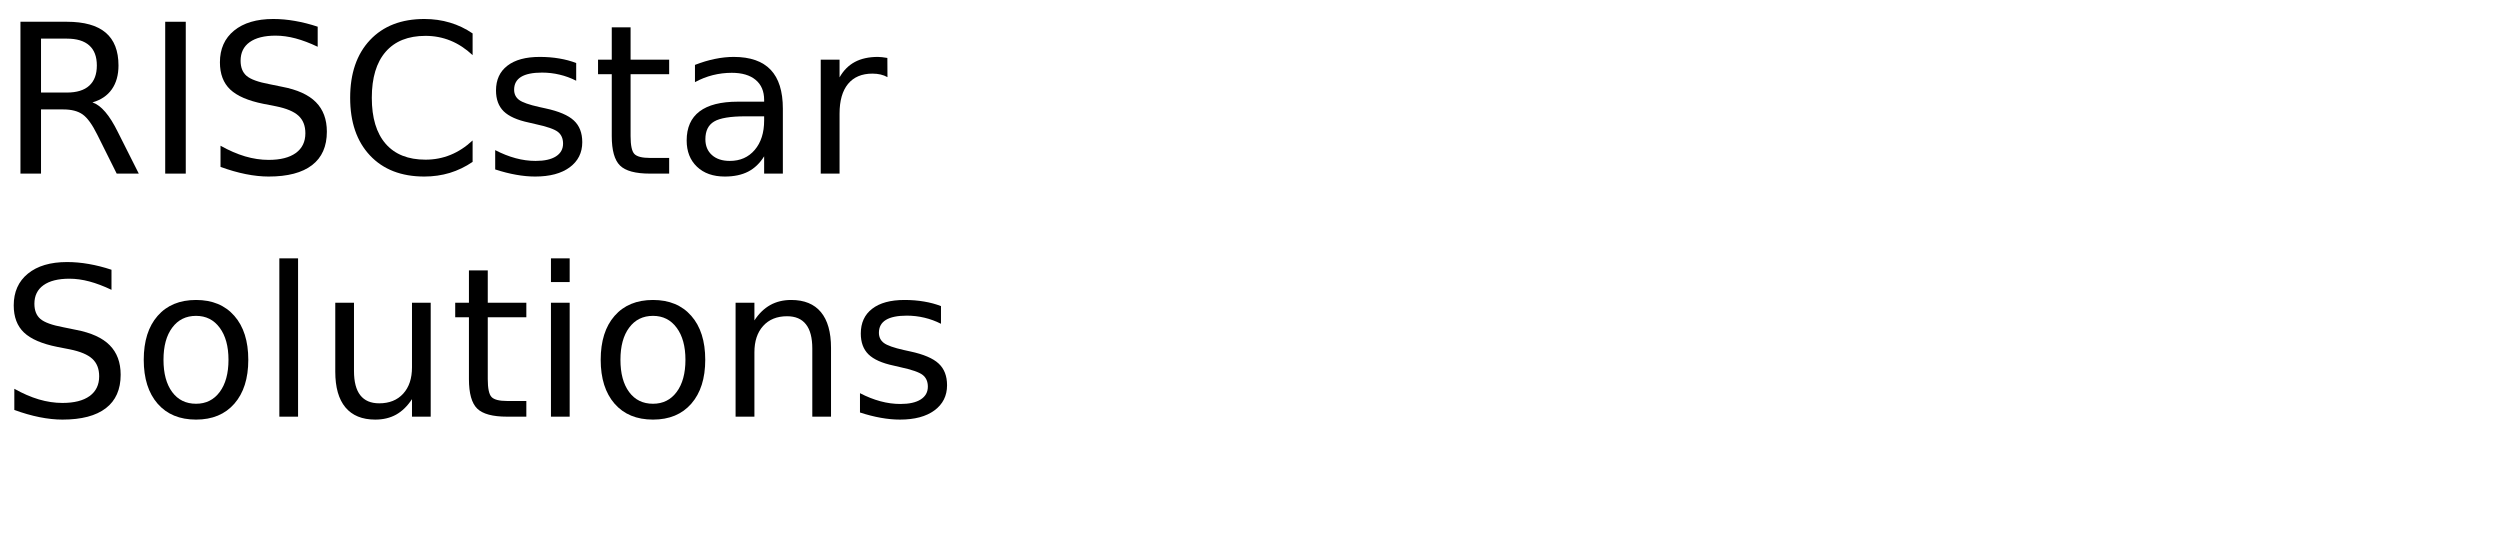
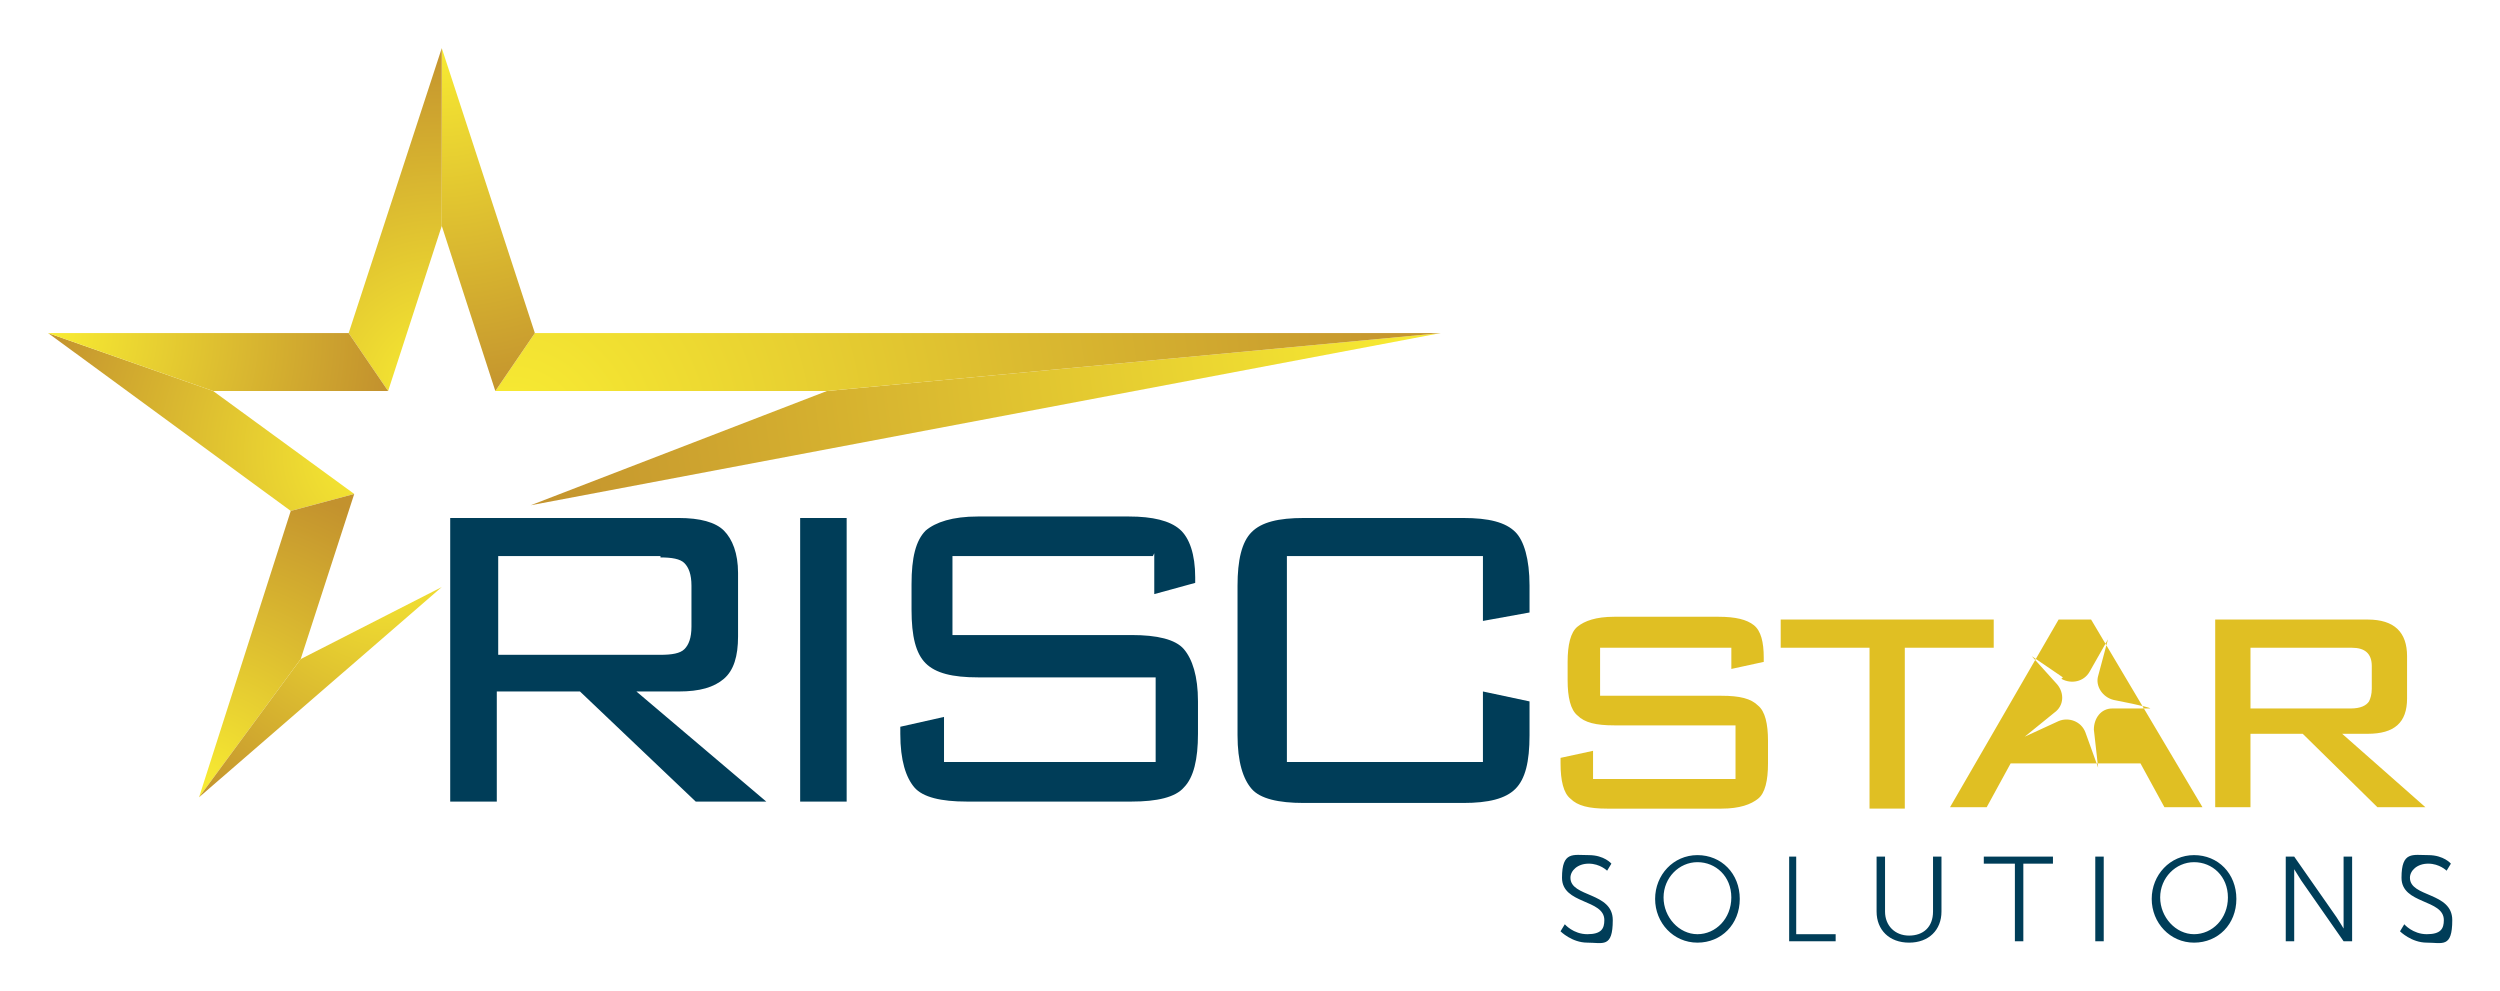
- <svg xmlns="http://www.w3.org/2000/svg" xmlns:xlink="http://www.w3.org/1999/xlink" width="720" height="160" viewBox="0 0 720 160">
+ <svg xmlns="http://www.w3.org/2000/svg" role="img" viewBox="-3.41 -3.41 177.19 70.19">
  <defs>
-     <g>
-       <g id="glyph-0-0">
-         <path d="M 26.625 -20.516 C 27.895 -20.078 29.129 -19.156 30.328 -17.75 C 31.535 -16.344 32.742 -14.41 33.953 -11.953 L 39.969 0 L 33.609 0 L 28.016 -11.219 C 26.566 -14.145 25.16 -16.086 23.797 -17.047 C 22.441 -18.004 20.594 -18.484 18.25 -18.484 L 11.812 -18.484 L 11.812 0 L 5.891 0 L 5.891 -43.734 L 19.25 -43.734 C 24.25 -43.734 27.977 -42.688 30.438 -40.594 C 32.895 -38.508 34.125 -35.359 34.125 -31.141 C 34.125 -28.391 33.484 -26.102 32.203 -24.281 C 30.93 -22.469 29.07 -21.211 26.625 -20.516 Z M 11.812 -38.875 L 11.812 -23.344 L 19.25 -23.344 C 22.102 -23.344 24.254 -24.004 25.703 -25.328 C 27.16 -26.648 27.891 -28.586 27.891 -31.141 C 27.891 -33.703 27.16 -35.629 25.703 -36.922 C 24.254 -38.223 22.102 -38.875 19.25 -38.875 Z M 11.812 -38.875 " />
-       </g>
-       <g id="glyph-0-1">
-         <path d="M 5.891 -43.734 L 11.812 -43.734 L 11.812 0 L 5.891 0 Z M 5.891 -43.734 " />
-       </g>
-       <g id="glyph-0-2">
-         <path d="M 32.109 -42.312 L 32.109 -36.531 C 29.859 -37.602 27.738 -38.406 25.75 -38.938 C 23.758 -39.469 21.836 -39.734 19.984 -39.734 C 16.754 -39.734 14.266 -39.109 12.516 -37.859 C 10.773 -36.609 9.906 -34.828 9.906 -32.516 C 9.906 -30.586 10.484 -29.129 11.641 -28.141 C 12.805 -27.148 15.008 -26.352 18.25 -25.75 L 21.828 -25.016 C 26.242 -24.18 29.5 -22.703 31.594 -20.578 C 33.695 -18.461 34.75 -15.629 34.75 -12.078 C 34.75 -7.836 33.328 -4.625 30.484 -2.438 C 27.641 -0.25 23.473 0.844 17.984 0.844 C 15.922 0.844 13.719 0.609 11.375 0.141 C 9.039 -0.328 6.625 -1.02 4.125 -1.938 L 4.125 -8.031 C 6.531 -6.676 8.883 -5.656 11.188 -4.969 C 13.5 -4.289 15.766 -3.953 17.984 -3.953 C 21.367 -3.953 23.977 -4.613 25.812 -5.938 C 27.645 -7.27 28.562 -9.164 28.562 -11.625 C 28.562 -13.781 27.898 -15.461 26.578 -16.672 C 25.266 -17.879 23.102 -18.785 20.094 -19.391 L 16.5 -20.094 C 12.082 -20.977 8.883 -22.359 6.906 -24.234 C 4.938 -26.109 3.953 -28.711 3.953 -32.047 C 3.953 -35.922 5.312 -38.969 8.031 -41.188 C 10.758 -43.414 14.52 -44.531 19.312 -44.531 C 21.363 -44.531 23.453 -44.344 25.578 -43.969 C 27.703 -43.602 29.879 -43.051 32.109 -42.312 Z M 32.109 -42.312 " />
-       </g>
-       <g id="glyph-0-3">
-         <path d="M 38.641 -40.375 L 38.641 -34.125 C 36.648 -35.988 34.523 -37.379 32.266 -38.297 C 30.016 -39.211 27.617 -39.672 25.078 -39.672 C 20.078 -39.672 16.25 -38.141 13.594 -35.078 C 10.938 -32.023 9.609 -27.609 9.609 -21.828 C 9.609 -16.066 10.938 -11.656 13.594 -8.594 C 16.25 -5.539 20.078 -4.016 25.078 -4.016 C 27.617 -4.016 30.016 -4.473 32.266 -5.391 C 34.523 -6.305 36.648 -7.691 38.641 -9.547 L 38.641 -3.375 C 36.566 -1.969 34.375 -0.91 32.062 -0.203 C 29.75 0.492 27.305 0.844 24.734 0.844 C 18.109 0.844 12.891 -1.18 9.078 -5.234 C 5.273 -9.285 3.375 -14.816 3.375 -21.828 C 3.375 -28.859 5.273 -34.398 9.078 -38.453 C 12.891 -42.504 18.109 -44.531 24.734 -44.531 C 27.348 -44.531 29.812 -44.18 32.125 -43.484 C 34.438 -42.797 36.609 -41.758 38.641 -40.375 Z M 38.641 -40.375 " />
-       </g>
-       <g id="glyph-0-4">
-         <path d="M 26.578 -31.844 L 26.578 -26.75 C 25.047 -27.531 23.457 -28.113 21.812 -28.5 C 20.176 -28.895 18.484 -29.094 16.734 -29.094 C 14.055 -29.094 12.047 -28.68 10.703 -27.859 C 9.367 -27.035 8.703 -25.805 8.703 -24.172 C 8.703 -22.922 9.18 -21.938 10.141 -21.219 C 11.098 -20.508 13.02 -19.832 15.906 -19.188 L 17.75 -18.781 C 21.582 -17.957 24.301 -16.797 25.906 -15.297 C 27.52 -13.805 28.328 -11.723 28.328 -9.047 C 28.328 -6.004 27.117 -3.594 24.703 -1.812 C 22.297 -0.039 18.984 0.844 14.766 0.844 C 13.004 0.844 11.172 0.672 9.266 0.328 C 7.367 -0.004 5.363 -0.516 3.25 -1.203 L 3.25 -6.766 C 5.238 -5.734 7.203 -4.957 9.141 -4.438 C 11.078 -3.914 12.992 -3.656 14.891 -3.656 C 17.422 -3.656 19.367 -4.086 20.734 -4.953 C 22.109 -5.828 22.797 -7.055 22.797 -8.641 C 22.797 -10.109 22.301 -11.234 21.312 -12.016 C 20.32 -12.797 18.16 -13.547 14.828 -14.266 L 12.953 -14.703 C 9.609 -15.41 7.191 -16.488 5.703 -17.938 C 4.223 -19.395 3.484 -21.395 3.484 -23.938 C 3.484 -27.02 4.578 -29.398 6.766 -31.078 C 8.953 -32.766 12.055 -33.609 16.078 -33.609 C 18.078 -33.609 19.953 -33.457 21.703 -33.156 C 23.461 -32.863 25.086 -32.426 26.578 -31.844 Z M 26.578 -31.844 " />
-       </g>
-       <g id="glyph-0-5">
-         <path d="M 10.984 -42.125 L 10.984 -32.812 L 22.094 -32.812 L 22.094 -28.625 L 10.984 -28.625 L 10.984 -10.812 C 10.984 -8.133 11.348 -6.414 12.078 -5.656 C 12.816 -4.895 14.305 -4.516 16.547 -4.516 L 22.094 -4.516 L 22.094 0 L 16.547 0 C 12.391 0 9.52 -0.773 7.938 -2.328 C 6.352 -3.879 5.562 -6.707 5.562 -10.812 L 5.562 -28.625 L 1.609 -28.625 L 1.609 -32.812 L 5.562 -32.812 L 5.562 -42.125 Z M 10.984 -42.125 " />
-       </g>
-       <g id="glyph-0-6">
-         <path d="M 20.562 -16.5 C 16.207 -16.5 13.191 -16 11.516 -15 C 9.836 -14 9 -12.301 9 -9.906 C 9 -7.988 9.629 -6.469 10.891 -5.344 C 12.148 -4.219 13.863 -3.656 16.031 -3.656 C 19.02 -3.656 21.414 -4.711 23.219 -6.828 C 25.02 -8.953 25.922 -11.773 25.922 -15.297 L 25.922 -16.5 Z M 31.312 -18.719 L 31.312 0 L 25.922 0 L 25.922 -4.984 C 24.691 -2.992 23.16 -1.523 21.328 -0.578 C 19.492 0.367 17.25 0.844 14.594 0.844 C 11.227 0.844 8.555 -0.098 6.578 -1.984 C 4.598 -3.867 3.609 -6.391 3.609 -9.547 C 3.609 -13.242 4.844 -16.031 7.312 -17.906 C 9.781 -19.781 13.469 -20.719 18.375 -20.719 L 25.922 -20.719 L 25.922 -21.234 C 25.922 -23.723 25.102 -25.645 23.469 -27 C 21.844 -28.352 19.555 -29.031 16.609 -29.031 C 14.734 -29.031 12.906 -28.805 11.125 -28.359 C 9.352 -27.91 7.645 -27.238 6 -26.344 L 6 -31.312 C 7.977 -32.082 9.895 -32.656 11.75 -33.031 C 13.602 -33.414 15.41 -33.609 17.172 -33.609 C 21.91 -33.609 25.453 -32.375 27.797 -29.906 C 30.141 -27.445 31.312 -23.719 31.312 -18.719 Z M 31.312 -18.719 " />
-       </g>
-       <g id="glyph-0-7">
-         <path d="M 24.672 -27.781 C 24.066 -28.125 23.406 -28.379 22.688 -28.547 C 21.977 -28.711 21.191 -28.797 20.328 -28.797 C 17.285 -28.797 14.945 -27.805 13.312 -25.828 C 11.688 -23.848 10.875 -21 10.875 -17.281 L 10.875 0 L 5.453 0 L 5.453 -32.812 L 10.875 -32.812 L 10.875 -27.719 C 12 -29.707 13.469 -31.188 15.281 -32.156 C 17.102 -33.125 19.316 -33.609 21.922 -33.609 C 22.285 -33.609 22.691 -33.582 23.141 -33.531 C 23.586 -33.477 24.086 -33.406 24.641 -33.312 Z M 24.672 -27.781 " />
-       </g>
-       <g id="glyph-0-8">
-         <path d="M 18.375 -29.031 C 15.477 -29.031 13.191 -27.898 11.516 -25.641 C 9.836 -23.391 9 -20.301 9 -16.375 C 9 -12.445 9.832 -9.352 11.5 -7.094 C 13.164 -4.844 15.457 -3.719 18.375 -3.719 C 21.238 -3.719 23.508 -4.848 25.188 -7.109 C 26.875 -9.379 27.719 -12.469 27.719 -16.375 C 27.719 -20.258 26.875 -23.336 25.188 -25.609 C 23.508 -27.891 21.238 -29.031 18.375 -29.031 Z M 18.375 -33.609 C 23.062 -33.609 26.738 -32.082 29.406 -29.031 C 32.082 -25.988 33.422 -21.77 33.422 -16.375 C 33.422 -11.008 32.082 -6.797 29.406 -3.734 C 26.738 -0.68 23.062 0.844 18.375 0.844 C 13.664 0.844 9.977 -0.68 7.312 -3.734 C 4.645 -6.797 3.312 -11.008 3.312 -16.375 C 3.312 -21.77 4.645 -25.988 7.312 -29.031 C 9.977 -32.082 13.664 -33.609 18.375 -33.609 Z M 18.375 -33.609 " />
-       </g>
-       <g id="glyph-0-9">
-         <path d="M 5.656 -45.594 L 11.047 -45.594 L 11.047 0 L 5.656 0 Z M 5.656 -45.594 " />
-       </g>
-       <g id="glyph-0-10">
-         <path d="M 5.094 -12.953 L 5.094 -32.812 L 10.484 -32.812 L 10.484 -13.156 C 10.484 -10.051 11.086 -7.723 12.297 -6.172 C 13.516 -4.617 15.332 -3.844 17.75 -3.844 C 20.664 -3.844 22.969 -4.77 24.656 -6.625 C 26.344 -8.477 27.188 -11.004 27.188 -14.203 L 27.188 -32.812 L 32.578 -32.812 L 32.578 0 L 27.188 0 L 27.188 -5.047 C 25.875 -3.047 24.352 -1.562 22.625 -0.594 C 20.906 0.363 18.898 0.844 16.609 0.844 C 12.836 0.844 9.973 -0.328 8.016 -2.672 C 6.066 -5.016 5.094 -8.441 5.094 -12.953 Z M 18.656 -33.609 Z M 18.656 -33.609 " />
-       </g>
-       <g id="glyph-0-11">
-         <path d="M 5.656 -32.812 L 11.047 -32.812 L 11.047 0 L 5.656 0 Z M 5.656 -45.594 L 11.047 -45.594 L 11.047 -38.766 L 5.656 -38.766 Z M 5.656 -45.594 " />
-       </g>
-       <g id="glyph-0-12">
-         <path d="M 32.938 -19.812 L 32.938 0 L 27.547 0 L 27.547 -19.625 C 27.547 -22.727 26.938 -25.051 25.719 -26.594 C 24.508 -28.145 22.695 -28.922 20.281 -28.922 C 17.363 -28.922 15.066 -27.988 13.391 -26.125 C 11.711 -24.27 10.875 -21.742 10.875 -18.547 L 10.875 0 L 5.453 0 L 5.453 -32.812 L 10.875 -32.812 L 10.875 -27.719 C 12.156 -29.688 13.672 -31.16 15.422 -32.141 C 17.172 -33.117 19.188 -33.609 21.469 -33.609 C 25.238 -33.609 28.094 -32.441 30.031 -30.109 C 31.969 -27.773 32.938 -24.344 32.938 -19.812 Z M 32.938 -19.812 " />
-       </g>
-     </g>
+     <radialGradient id="b" cx="54.2" cy="49.9" r="24.8" fx="54.2" fy="49.9" gradientTransform="matrix(7.5 0 0 -7.5 -231.75 639)" gradientUnits="userSpaceOnUse" spreadMethod="pad">
+       <stop offset="0" stop-color="#f9ed32" />
+       <stop offset="1" stop-color="#c3922e" />
+     </radialGradient>
+     <radialGradient id="d" cx="41.8" cy="74.1" r="22.6" fx="41.8" fy="74.1" gradientTransform="matrix(7.5 0 0 -7.5 -231.75 639)" gradientUnits="userSpaceOnUse" spreadMethod="pad">
+       <stop offset="0" stop-color="#f9ed32" />
+       <stop offset="1" stop-color="#c3922e" />
+     </radialGradient>
+     <radialGradient id="f" cx="129.6" cy="41.3" r="66" fx="129.6" fy="41.3" gradientTransform="matrix(7.5 0 0 -7.5 -231.75 639)" gradientUnits="userSpaceOnUse" spreadMethod="pad">
+       <stop offset="0" stop-color="#f9ed32" />
+       <stop offset="1" stop-color="#c3922e" />
+     </radialGradient>
+     <radialGradient id="h" cx="55.1" cy="56.4" r="22.3" fx="55.1" fy="56.4" gradientTransform="matrix(7.5 0 0 -7.5 -231.75 639)" gradientUnits="userSpaceOnUse" spreadMethod="pad">
+       <stop offset="0" stop-color="#f9ed32" />
+       <stop offset="1" stop-color="#c3922e" />
+     </radialGradient>
+     <radialGradient id="j" cx="63.6" cy="49.2" r="66.3" fx="63.6" fy="49.2" gradientTransform="matrix(7.5 0 0 -7.5 -231.75 639)" gradientUnits="userSpaceOnUse" spreadMethod="pad">
+       <stop offset="0" stop-color="#f9ed32" />
+       <stop offset="1" stop-color="#c3922e" />
+     </radialGradient>
+     <radialGradient id="l" cx="58.8" cy="20.4" r="26.2" fx="58.8" fy="20.4" gradientTransform="matrix(7.5 0 0 -7.5 -231.75 639)" gradientUnits="userSpaceOnUse" spreadMethod="pad">
+       <stop offset="0" stop-color="#f9ed32" />
+       <stop offset="1" stop-color="#c3922e" />
+     </radialGradient>
+     <radialGradient id="n" cx="58.8" cy="45.3" r="24.4" fx="58.8" fy="45.3" gradientTransform="matrix(7.5 0 0 -7.5 -231.75 639)" gradientUnits="userSpaceOnUse" spreadMethod="pad">
+       <stop offset="0" stop-color="#f9ed32" />
+       <stop offset="1" stop-color="#c3922e" />
+     </radialGradient>
+     <radialGradient id="p" cx="30.8" cy="41.3" r="24.2" fx="30.8" fy="41.3" gradientTransform="matrix(7.5 0 0 -7.5 -231.75 639)" gradientUnits="userSpaceOnUse" spreadMethod="pad">
+       <stop offset="0" stop-color="#f9ed32" />
+       <stop offset="1" stop-color="#c3922e" />
+     </radialGradient>
+     <clipPath id="a" clipPathUnits="userSpaceOnUse">
+       <path d="M128.98 233.98l33.75 9.032-74.999 54.718L0 328.52z" />
+     </clipPath>
+     <clipPath id="c" clipPathUnits="userSpaceOnUse">
+       <path d="M80.231 81.762L134.262 155.23l28.468 87.782-33.75-9.032z" />
+     </clipPath>
+     <clipPath id="e" clipPathUnits="userSpaceOnUse">
+       <path d="M256.48 236.988l483.75 91.532-326.25-30.79z" />
+     </clipPath>
+     <clipPath id="g" clipPathUnits="userSpaceOnUse">
+       <path d="M209.262 193.52l-75-38.29-54.032-73.468z" />
+     </clipPath>
+     <clipPath id="i" clipPathUnits="userSpaceOnUse">
+       <path d="M237.73 297.73h176.25l326.25 30.79H258.75z" />
+     </clipPath>
+     <clipPath id="k" clipPathUnits="userSpaceOnUse">
+       <path d="M209.262 480v-94.488l28.468-87.782 21.02 30.79z" />
+     </clipPath>
+     <clipPath id="m" clipPathUnits="userSpaceOnUse">
+       <path d="M159.77 328.52l20.968-30.79 28.524 87.782V480z" />
+     </clipPath>
+     <clipPath id="o" clipPathUnits="userSpaceOnUse">
+       <path d="M0 328.52l87.731-30.79h93.007l-20.968 30.79z" />
+     </clipPath>
  </defs>
-   <g fill="rgb(0%, 0%, 0%)" fill-opacity="1">
-     <use xlink:href="#glyph-0-0" x="0" y="50" />
-     <use xlink:href="#glyph-0-1" x="41.689" y="50" />
-     <use xlink:href="#glyph-0-2" x="59.385" y="50" />
-     <use xlink:href="#glyph-0-3" x="97.471" y="50" />
-     <use xlink:href="#glyph-0-4" x="139.365" y="50" />
-     <use xlink:href="#glyph-0-5" x="170.625" y="50" />
-     <use xlink:href="#glyph-0-6" x="194.15" y="50" />
-     <use xlink:href="#glyph-0-7" x="230.918" y="50" />
+   <g clip-path="url(#a)" transform="matrix(.13333 0 0 -.13333 0 64)">
+     <path fill="url(#b)" d="M128.98 233.98l33.75 9.032-74.999 54.718L0 328.52z" />
  </g>
-   <g fill="rgb(0%, 0%, 0%)" fill-opacity="1">
-     <use xlink:href="#glyph-0-2" x="0" y="120" />
-     <use xlink:href="#glyph-0-8" x="38.086" y="120" />
-     <use xlink:href="#glyph-0-9" x="74.795" y="120" />
-     <use xlink:href="#glyph-0-10" x="91.465" y="120" />
-     <use xlink:href="#glyph-0-5" x="129.492" y="120" />
-     <use xlink:href="#glyph-0-11" x="153.018" y="120" />
-     <use xlink:href="#glyph-0-8" x="169.688" y="120" />
-     <use xlink:href="#glyph-0-12" x="206.396" y="120" />
-     <use xlink:href="#glyph-0-4" x="244.424" y="120" />
+   <g clip-path="url(#c)" transform="matrix(.13333 0 0 -.13333 0 64)">
+     <path fill="url(#d)" d="M80.231 81.762L134.262 155.23l28.468 87.782-33.75-9.032z" />
  </g>
+   <g clip-path="url(#e)" transform="matrix(.13333 0 0 -.13333 0 64)">
+     <path fill="url(#f)" d="M256.48 236.988l483.75 91.532-326.25-30.79z" />
+   </g>
+   <g clip-path="url(#g)" transform="matrix(.13333 0 0 -.13333 0 64)">
+     <path fill="url(#h)" d="M209.262 193.52l-75-38.29-54.032-73.468z" />
+   </g>
+   <g clip-path="url(#i)" transform="matrix(.13333 0 0 -.13333 0 64)">
+     <path fill="url(#j)" d="M237.73 297.73h176.25l326.25 30.79H258.75z" />
+   </g>
+   <g clip-path="url(#k)" transform="matrix(.13333 0 0 -.13333 0 64)">
+     <path fill="url(#l)" d="M209.262 480v-94.488l28.468-87.782 21.02 30.79z" />
+   </g>
+   <g clip-path="url(#m)" transform="matrix(.13333 0 0 -.13333 0 64)">
+     <path fill="url(#n)" d="M159.77 328.52l20.968-30.79 28.524 87.782V480z" />
+   </g>
+   <g clip-path="url(#o)" transform="matrix(.13333 0 0 -.13333 0 64)">
+     <path fill="url(#p)" d="M0 328.52l87.731-30.79h93.007l-20.968 30.79z" />
+   </g>
+   <path fill="#003d58" d="M28.499 53.402V33.303h16.197c1.5 0 2.605.296 3.204.895.598.605 1 1.605 1 3v4.5c0 1.401-.303 2.401-1 3-.704.605-1.704.901-3.204.901h-3l9.204 7.803h-5l-8.204-7.803h-5.895v7.803zM43.401 36.001h-11.5v7h11.5c.796 0 1.401-.098 1.697-.402.303-.296.5-.796.5-1.598v-2.902c0-.796-.197-1.296-.5-1.598-.296-.303-.901-.402-1.697-.402zm9.901-2.697h3.296v20.098h-3.296zm24.999 2.697H64.097v5.598h12.704c1.796 0 3.099.303 3.697 1.0.598.704 1 1.902 1 3.704v2.296c0 1.803-.303 3.099-1 3.803-.598.697-1.902 1-3.697 1H65.097c-1.796 0-3.098-.303-3.697-1-.599-.704-1-1.902-1-3.803v-.5l3.098-.697v3.197h15v-6H65.9c-1.803 0-3-.296-3.704-1-.697-.697-1-1.901-1-3.796v-1.803c0-1.902.303-3.098 1-3.803.704-.599 1.901-1 3.704-1H76.597c1.704 0 2.902.303 3.599.901.704.599 1.105 1.803 1.105 3.402v.402l-2.901.796v-2.895zm23.394 0H87.8v14.598h13.894v-5l3.303.704v2.395c0 1.901-.303 3.105-1 3.803-.697.697-1.902 1-3.697 1H88.998c-1.803 0-3.098-.303-3.697-1-.605-.697-1-1.902-1-3.803V38.099c0-1.796.296-3.098 1-3.796.697-.704 1.895-1 3.697-1h11.302c1.796 0 3.0.296 3.697 1.0.598.599 1 1.895 1 3.796v1.902l-3.303.598z" />
+   <path fill="#e0bf23" d="M119.3 42.501h-9.302v3.402h8.598c1.303 0 2.099.197 2.599.697.5.402.704 1.303.704 2.5v1.599c0 1.204-.204 2.105-.704 2.5-.5.401-1.296.704-2.599.704h-8.098c-1.303 0-2.098-.204-2.598-.704-.5-.395-.704-1.296-.704-2.5v-.395l2.303-.5v2h10.098v-3.803h-8.598c-1.303 0-2.098-.197-2.598-.697-.5-.401-.704-1.303-.704-2.5V43.501c0-1.197.204-2.098.704-2.5.5-.402 1.296-.697 2.598-.697h7.401c1.197 0 2.0.197 2.5.599.5.401.697 1.197.697 2.296v.303l-2.296.5v-1.803zm12.295 0V53.902h-2.5V42.501h-6.296v-2h15.098v2zm22 11.302V40.501h10.802c1.901 0 2.796.902 2.796 2.598v3c0 1.704-.895 2.5-2.796 2.5h-1.803l5.901 5.204h-3.401l-5.296-5.204h-3.704v5.204zm9.598-11.302h-7.098v4.303h7.098c.704 0 1.105-.204 1.303-.5.099-.204.197-.5.197-.901v-1.599c0-.901-.5-1.303-1.395-1.303z" />
+   <path fill="#003d58" d="M107.497 62.098s.598.704 1.598.704c1 0 1.204-.401 1.204-1 0-1.5-3-1.105-3-3 0-1.901.796-1.605 1.895-1.605 1.105 0 1.605.605 1.605.605l-.303.5s-.5-.5-1.303-.5c-.796 0-1.296.5-1.296 1 0 1.395 3.0 1 3 3 0 2-.704 1.599-1.803 1.599-1.098 0-1.901-.803-1.901-.803zm9.401-4.901c1.697 0 3 1.303 3 3.105 0 1.796-1.303 3.099-3 3.099-1.704 0-3-1.402-3-3.099 0-1.704 1.296-3.105 3-3.105zm0 5.605c1.296 0 2.401-1.105 2.401-2.605s-1.105-2.5-2.401-2.5c-1.303 0-2.402 1.105-2.402 2.5 0 1.401 1.098 2.605 2.402 2.605zm6.401-5.5h.599v5.5h2.796v.5h-3.296v-6zm6.296 0h.599v3.895c0 1.0.704 1.704 1.704 1.704s1.697-.599 1.697-1.704v-3.895h.599v3.895c0 1.303-.895 2.204-2.296 2.204-1.402 0-2.303-.902-2.303-2.204zm9.704.5h-2.105v-.5h4.901v.5h-2.099v5.5h-.599v-5.5zm5.796-.5h.599v6h-.599zm7-.105c1.704 0 3 1.303 3 3.105 0 1.796-1.296 3.099-3 3.099-1.697 0-3-1.402-3-3.099 0-1.704 1.303-3.105 3-3.105zm0 5.605c1.303 0 2.401-1.105 2.401-2.605s-1.099-2.5-2.401-2.5c-1.296 0-2.401 1.105-2.401 2.5 0 1.401 1.105 2.605 2.401 2.605zm6.5-5.5h.599l3 4.296c.204.303.5.803.5.803v-5.099h.605v6h-.605l-3-4.303c-.197-.303-.5-.803-.5-.803v5.105h-.599zm8.401 4.796s.599.704 1.599.704 1.204-.401 1.204-1c0-1.5-3-1.105-3-3 0-1.901.796-1.605 1.895-1.605 1.105 0 1.605.605 1.605.605l-.303.5s-.5-.5-1.303-.5c-.796 0-1.296.5-1.296 1 0 1.395 3.0 1 3 3 0 2-.704 1.599-1.803 1.599-1.099 0-1.901-.803-1.901-.803z" />
+   <path fill="#e0bf23" d="M134.799 53.803l7.697-13.302h2.303l7.894 13.302h-2.697l-1.697-3.105h-9.204l-1.697 3.105zm8-9.204l-2.204-1.5 1.803 2c.5.599.5 1.5-.204 2l-2.099 1.704 2.401-1.105c.697-.296 1.599 0 1.901.803l.901 2.5-.303-2.697c0-.803.5-1.5 1.303-1.5h2.697c0-.105-2.599-.605-2.599-.605-.803-.197-1.303-1-1.099-1.697l.697-2.598-1.303 2.296c-.395.704-1.296.901-2.0.5z" />
</svg>
